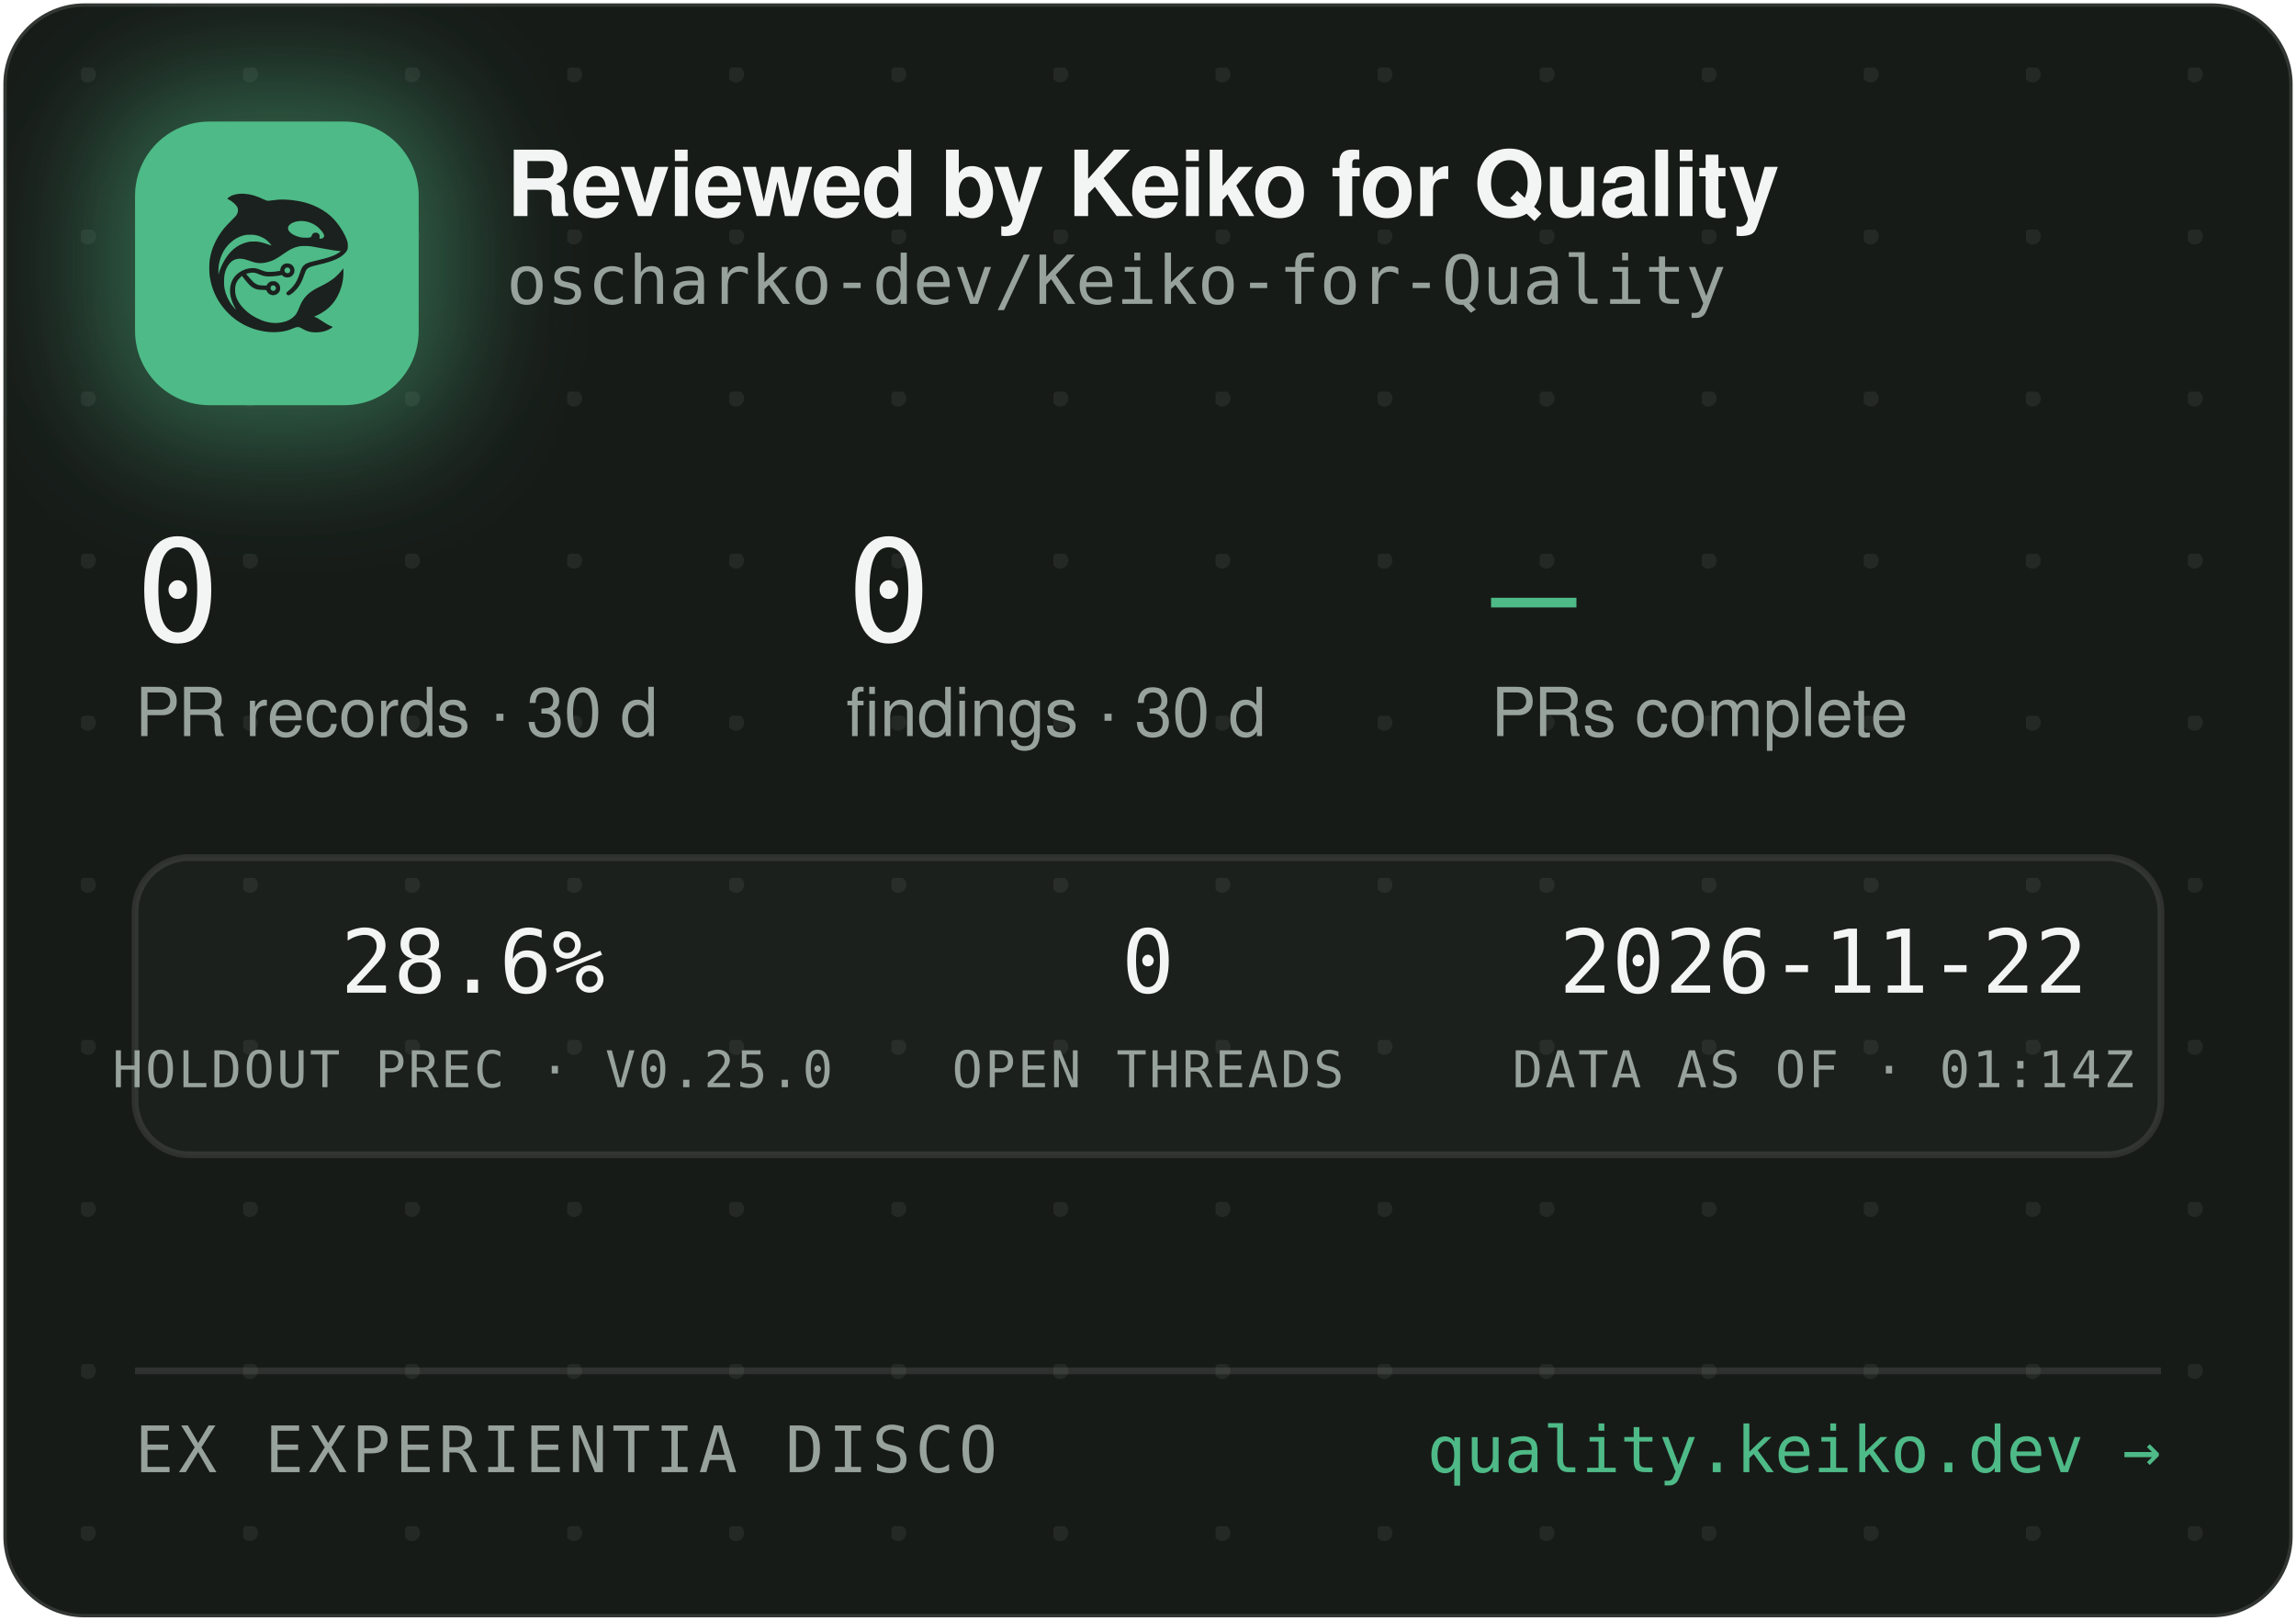
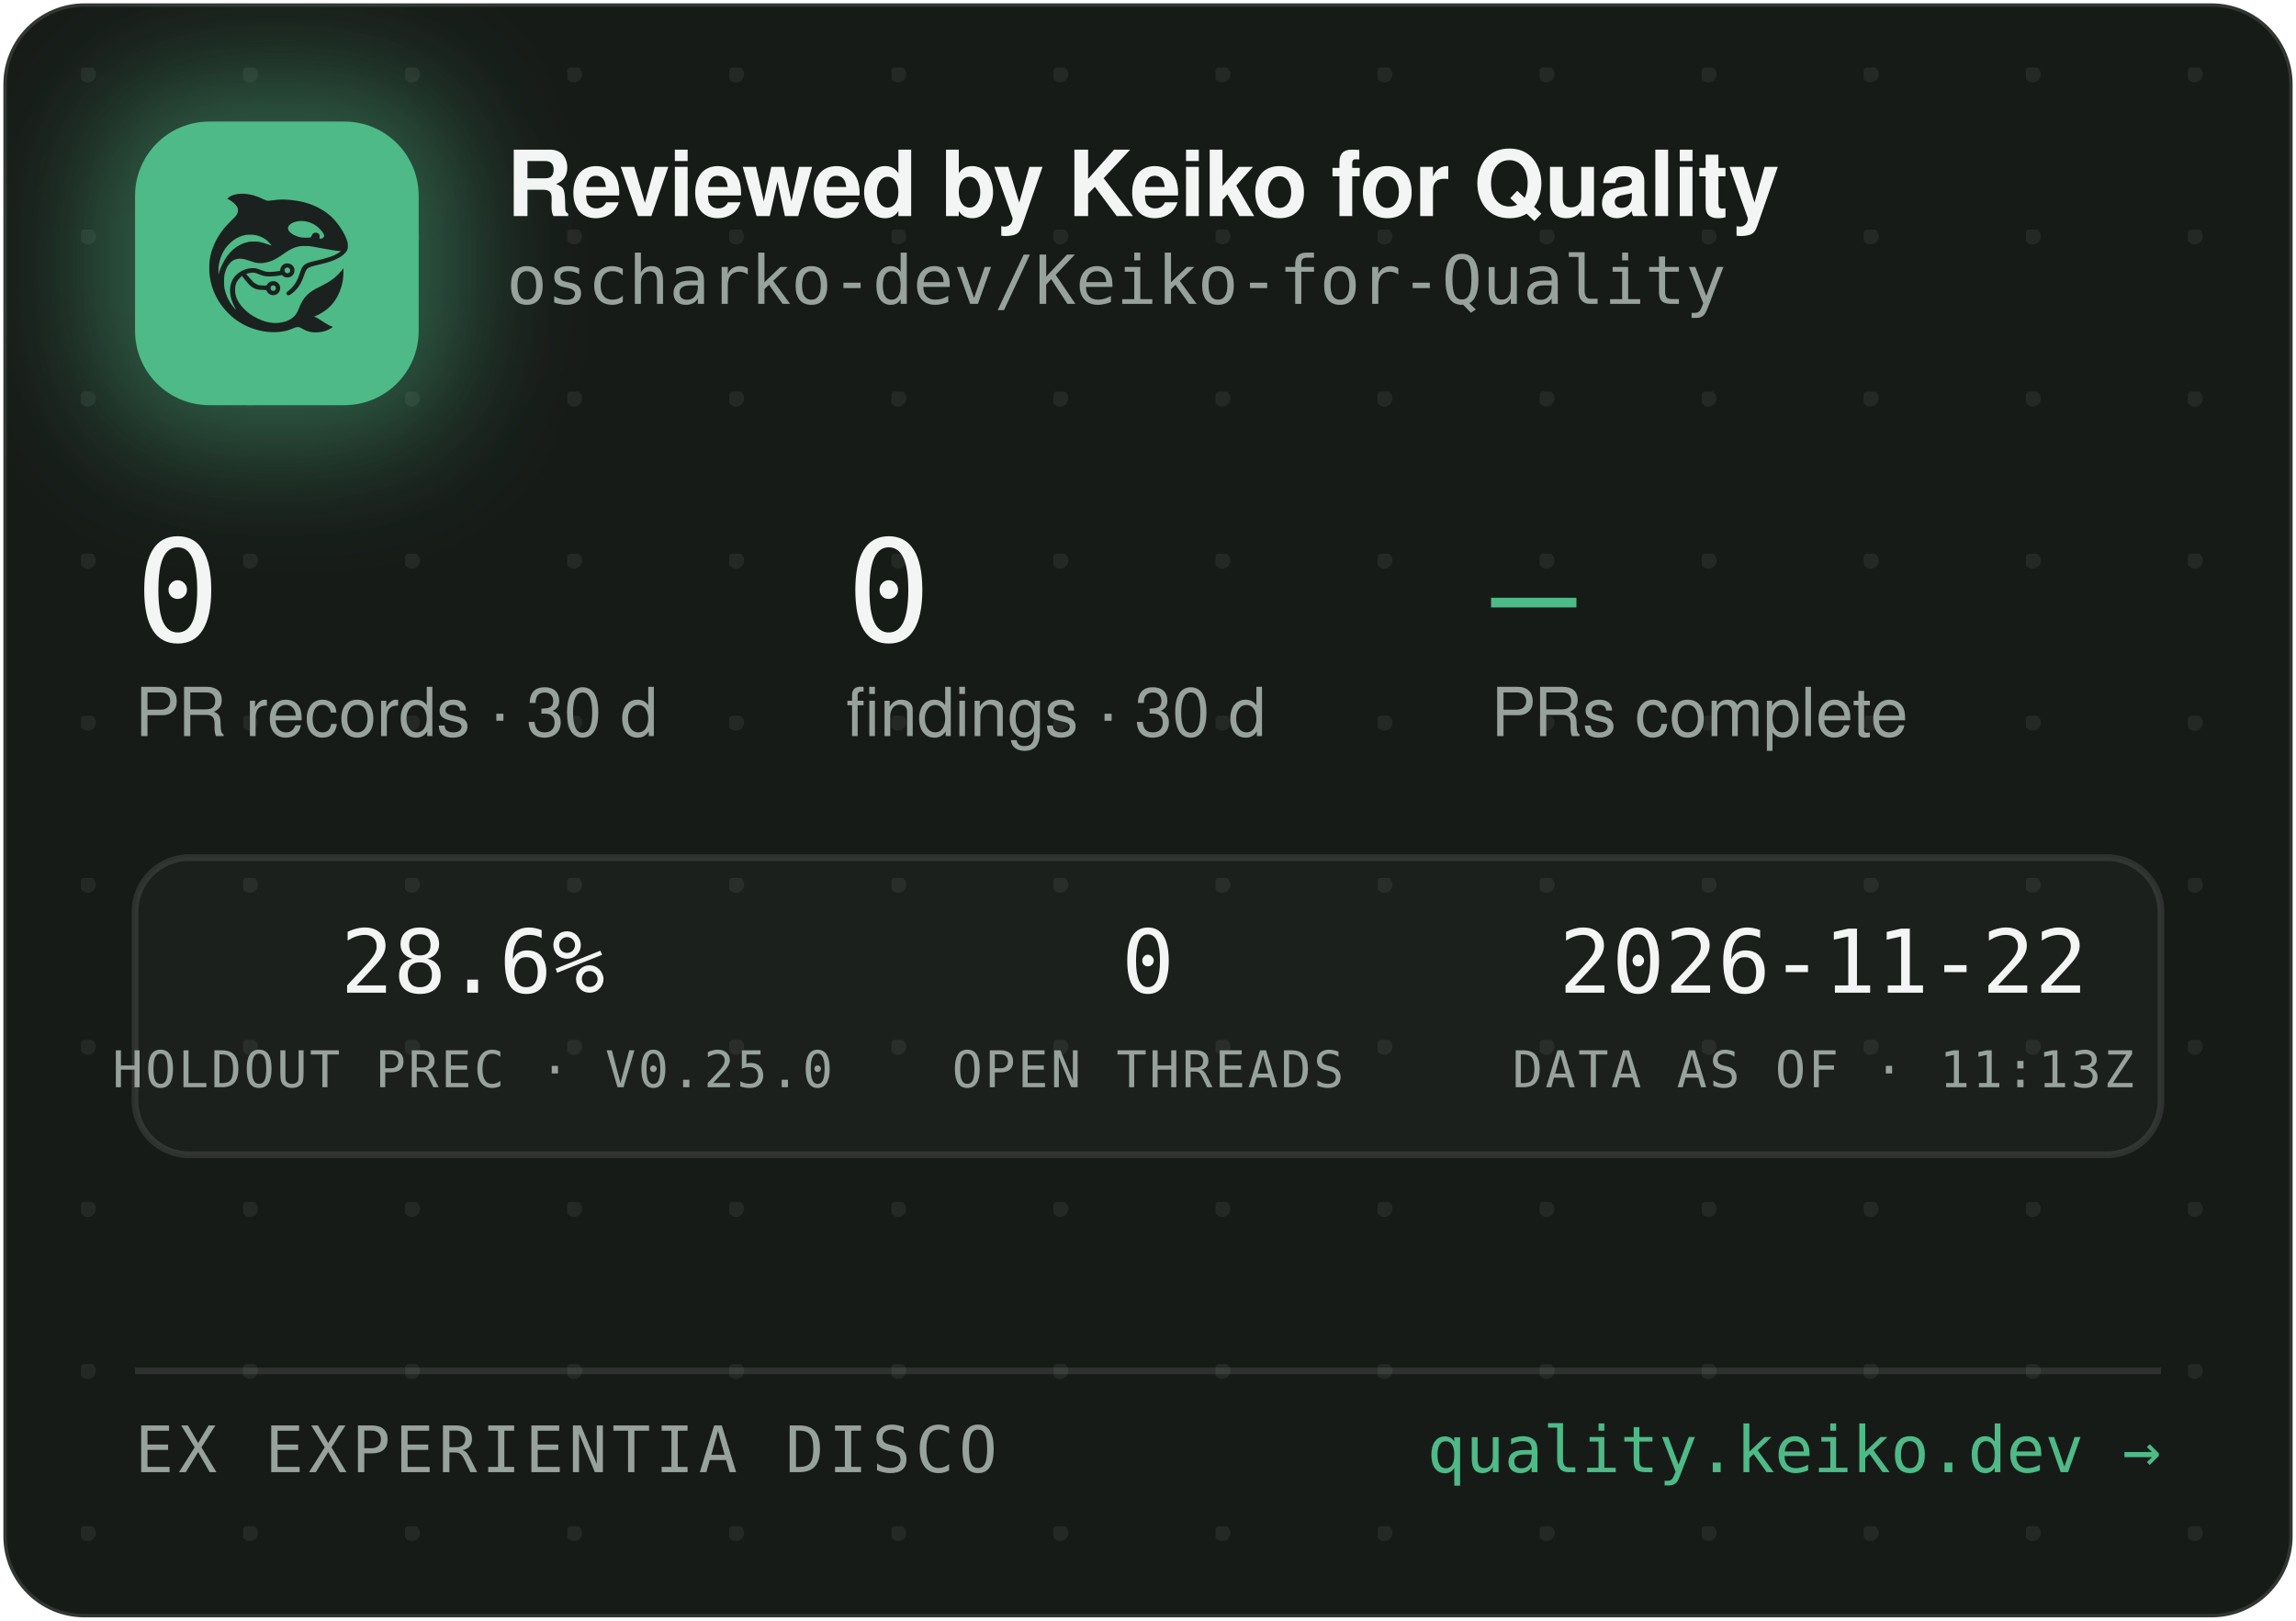
<svg xmlns="http://www.w3.org/2000/svg" width="340" height="240" viewBox="0 0 340 240" role="img" aria-label="Reviewed by Keiko for Quality — oscharko-dev/Keiko-for-Quality">
  <defs>
    <pattern id="dots" width="24" height="24" patternUnits="userSpaceOnUse" x="12" y="10">
      <circle cx="1" cy="1" r="1.2" fill="rgba(233,237,235,0.07)" />
    </pattern>
    <filter id="glow" x="-60%" y="-60%" width="220%" height="220%">
      <feGaussianBlur stdDeviation="9" />
    </filter>
    <clipPath id="card">
      <rect x="0.5" y="0.5" width="339" height="239" rx="12" />
    </clipPath>
  </defs>
  <rect x="0.5" y="0.5" width="339" height="239" rx="12" fill="#171B18" stroke="rgba(255,255,255,0.12)" />
  <rect x="0.5" y="0.5" width="339" height="239" rx="12" fill="url(#dots)" />
  <g clip-path="url(#card)">
    <rect x="14" y="12" width="54" height="54" rx="16" fill="rgba(78,186,135,0.45)" filter="url(#glow)" />
    <rect x="20" y="18" width="42" height="42" rx="11" fill="#4EBA87" />
    <g transform="translate(24,22) scale(0.03320312)">
      <g transform="translate(1024 0) scale(-1 1)">
        <g transform="translate(1024, 1024) scale(-0.1, -0.1)" fill="#1B211E" stroke="none">
          <path d="M3465 8223 c-144 -8 -314 -52 -408 -105 -69 -39 -146 -99 -146 -113 0 -5 30 -24 68 -42 146 -70 323 -229 377 -340 25 -49 29 -70 29 -138 -1 -72 -5 -88 -39 -160 -36 -75 -54 -95 -265 -305 -134 -132 -270 -279 -331 -355 -339 -425 -552 -896 -626 -1390 -25 -165 -25 -549 0 -720 92 -645 368 -1196 826 -1655 322 -324 710 -562 1145 -704 389 -126 793 -172 1155 -130 235 27 377 63 579 149 205 87 268 86 423 -7 102 -62 231 -115 335 -138 247 -56 562 -26 794 74 92 40 244 136 232 146 -4 3 -26 12 -48 19 -86 28 -246 116 -385 211 -162 112 -284 182 -357 207 l-48 17 40 15 c185 70 436 223 595 363 438 386 695 1014 678 1663 l-3 120 -50 -70 c-64 -90 -248 -280 -350 -362 -171 -136 -366 -255 -645 -391 -288 -140 -442 -243 -590 -391 -136 -137 -247 -316 -325 -526 -47 -127 -114 -262 -160 -326 -79 -107 -237 -224 -384 -283 -136 -55 -355 -96 -514 -96 -274 0 -548 71 -832 215 -242 123 -375 216 -553 389 -175 171 -287 332 -361 517 -44 114 -63 216 -63 359 0 152 17 233 74 350 35 70 59 102 136 179 l95 94 21 -29 c55 -75 219 -277 277 -338 171 -183 337 -256 582 -256 56 0 126 -3 155 -7 53 -6 54 -7 76 -57 30 -66 97 -128 172 -156 151 -57 318 11 395 160 33 62 34 193 3 261 -30 64 -88 125 -148 157 -44 23 -63 27 -141 27 -78 0 -97 -4 -140 -27 -58 -30 -131 -105 -141 -142 -6 -25 -8 -26 -93 -26 -47 0 -131 5 -186 10 -87 8 -111 15 -182 51 -45 22 -109 66 -143 96 -59 53 -326 361 -319 367 14 11 179 47 241 52 102 9 177 -7 318 -66 158 -66 243 -89 357 -99 157 -12 413 5 582 40 l93 19 44 -39 c59 -52 135 -75 228 -69 117 8 212 72 262 176 23 47 28 71 28 138 0 70 -4 89 -29 138 -55 110 -145 167 -270 174 -65 3 -91 0 -137 -18 -107 -40 -183 -140 -195 -257 l-6 -52 -51 -11 c-104 -23 -285 -41 -411 -42 -149 -1 -211 12 -402 88 -186 74 -256 88 -403 81 -193 -8 -377 -70 -546 -182 -342 -228 -485 -611 -399 -1064 30 -157 119 -388 209 -541 20 -35 35 -64 33 -66 -8 -8 -111 108 -190 214 -154 206 -278 489 -324 737 -28 154 -25 492 6 635 46 216 133 391 256 514 82 82 161 128 271 156 152 39 300 23 529 -57 217 -76 308 -101 410 -114 137 -17 284 -7 426 30 272 70 414 145 809 425 217 153 399 238 610 283 64 14 129 18 265 18 197 0 269 -9 615 -76 461 -89 843 -149 952 -149 41 0 41 0 23 -20 -28 -31 -169 -119 -254 -158 -167 -77 -388 -145 -716 -222 -399 -93 -508 -128 -608 -194 -102 -68 -160 -160 -217 -346 -35 -115 -102 -286 -149 -378 -85 -168 -227 -341 -377 -458 -105 -82 -115 -107 -69 -162 29 -34 65 -44 109 -29 86 29 261 181 371 322 126 162 201 309 295 581 61 176 90 232 145 283 62 57 163 93 470 165 439 104 640 169 863 278 206 100 368 240 434 375 32 67 33 71 33 198 -1 120 -3 138 -34 229 -98 294 -319 655 -573 936 -381 421 -968 723 -1618 834 -448 76 -767 83 -1169 25 -80 -12 -165 -19 -190 -17 -26 3 -90 26 -146 53 -343 162 -576 233 -842 255 -114 9 -141 10 -248 3z m2926 -1227 c164 -27 346 -102 485 -202 181 -129 354 -348 354 -448 0 -64 -75 -126 -154 -126 -60 0 -63 4 -52 70 8 50 7 65 -9 100 -29 64 -74 93 -151 98 -54 4 -70 1 -107 -21 -42 -25 -61 -52 -91 -129 -25 -64 -55 -73 -246 -73 -121 0 -187 5 -248 18 -318 70 -556 242 -556 402 0 218 388 374 775 311z m-2249 -611 c119 -21 208 -50 321 -106 114 -56 177 -100 266 -184 67 -63 157 -173 148 -181 -2 -3 -61 18 -130 45 -131 52 -298 100 -427 122 -113 20 -367 17 -470 -4 -502 -106 -885 -433 -1160 -992 -70 -142 -160 -379 -160 -424 0 -9 -5 -23 -11 -31 -13 -19 -5 316 10 410 80 482 295 846 661 1117 145 107 350 197 522 228 100 18 326 18 430 0z m1485 -1456 c95 -36 119 -159 42 -223 -78 -66 -209 -1 -209 104 0 60 33 100 99 121 36 10 36 10 68 -2z m-591 -822 c29 -26 37 -42 40 -77 6 -54 -9 -86 -55 -117 -41 -28 -70 -29 -119 -4 -44 22 -62 55 -62 112 0 51 13 75 53 99 50 31 101 26 143 -13z" />
        </g>
      </g>
    </g>
    <text x="75" y="32" font-family="-apple-system,'Segoe UI',Helvetica,Arial,sans-serif" font-size="13.5" font-weight="650" letter-spacing="-0.14" fill="#F2F5F3">Reviewed by Keiko for Quality</text>
    <text x="75" y="45" font-family="'JetBrains Mono',SFMono-Regular,Consolas,Menlo,monospace" font-size="10" fill="#98A29C">oscharko-dev/Keiko-for-Quality</text>
    <text x="20" y="95" font-family="'JetBrains Mono',SFMono-Regular,Consolas,Menlo,monospace" font-size="21" fill="#F2F5F3">0</text>
    <text x="20" y="109" font-family="-apple-system,'Segoe UI',Helvetica,Arial,sans-serif" font-size="10" fill="#98A29C">PR records · 30 d</text>
    <text x="125.3" y="95" font-family="'JetBrains Mono',SFMono-Regular,Consolas,Menlo,monospace" font-size="21" fill="#F2F5F3">0</text>
    <text x="125.3" y="109" font-family="-apple-system,'Segoe UI',Helvetica,Arial,sans-serif" font-size="10" fill="#98A29C">findings · 30 d</text>
    <text x="220.8" y="95" font-family="'JetBrains Mono',SFMono-Regular,Consolas,Menlo,monospace" font-size="21" fill="#4EBA87">—</text>
    <text x="220.8" y="109" font-family="-apple-system,'Segoe UI',Helvetica,Arial,sans-serif" font-size="10" fill="#98A29C">PRs complete</text>
    <rect x="20" y="127" width="300" height="44" rx="8" fill="rgba(255,255,255,0.025)" stroke="rgba(255,255,255,0.1)" />
    <text x="70" y="147" text-anchor="middle" font-family="'JetBrains Mono',SFMono-Regular,Consolas,Menlo,monospace" font-size="13" fill="#F2F5F3">28.6%</text>
    <text x="70" y="161" text-anchor="middle" font-family="'JetBrains Mono',SFMono-Regular,Consolas,Menlo,monospace" font-size="7.5" letter-spacing="0.35" fill="#98A29C">HOLDOUT PREC · V0.25.0</text>
    <text x="170" y="147" text-anchor="middle" font-family="'JetBrains Mono',SFMono-Regular,Consolas,Menlo,monospace" font-size="13" fill="#F2F5F3">0</text>
    <text x="170" y="161" text-anchor="middle" font-family="'JetBrains Mono',SFMono-Regular,Consolas,Menlo,monospace" font-size="7.5" letter-spacing="0.35" fill="#98A29C">OPEN THREADS</text>
    <text x="270" y="147" text-anchor="middle" font-family="'JetBrains Mono',SFMono-Regular,Consolas,Menlo,monospace" font-size="13" fill="#F2F5F3">2026-11-22</text>
-     <text x="270" y="161" text-anchor="middle" font-family="'JetBrains Mono',SFMono-Regular,Consolas,Menlo,monospace" font-size="7.5" letter-spacing="0.35" fill="#98A29C">DATA AS OF · 01:14Z</text>
+     <text x="270" y="161" text-anchor="middle" font-family="'JetBrains Mono',SFMono-Regular,Consolas,Menlo,monospace" font-size="7.5" letter-spacing="0.35" fill="#98A29C">DATA AS OF · 11:13Z</text>
    <line x1="20" y1="203" x2="320" y2="203" stroke="rgba(255,255,255,0.1)" />
    <text x="20" y="218" font-family="'JetBrains Mono',SFMono-Regular,Consolas,Menlo,monospace" font-size="9.5" letter-spacing="0.7" fill="#98A29C">EX EXPERIENTIA DISCO</text>
    <text x="320" y="218" text-anchor="end" font-family="'JetBrains Mono',SFMono-Regular,Consolas,Menlo,monospace" font-size="9.5" fill="#4EBA87">quality.keiko.dev →</text>
  </g>
</svg>
